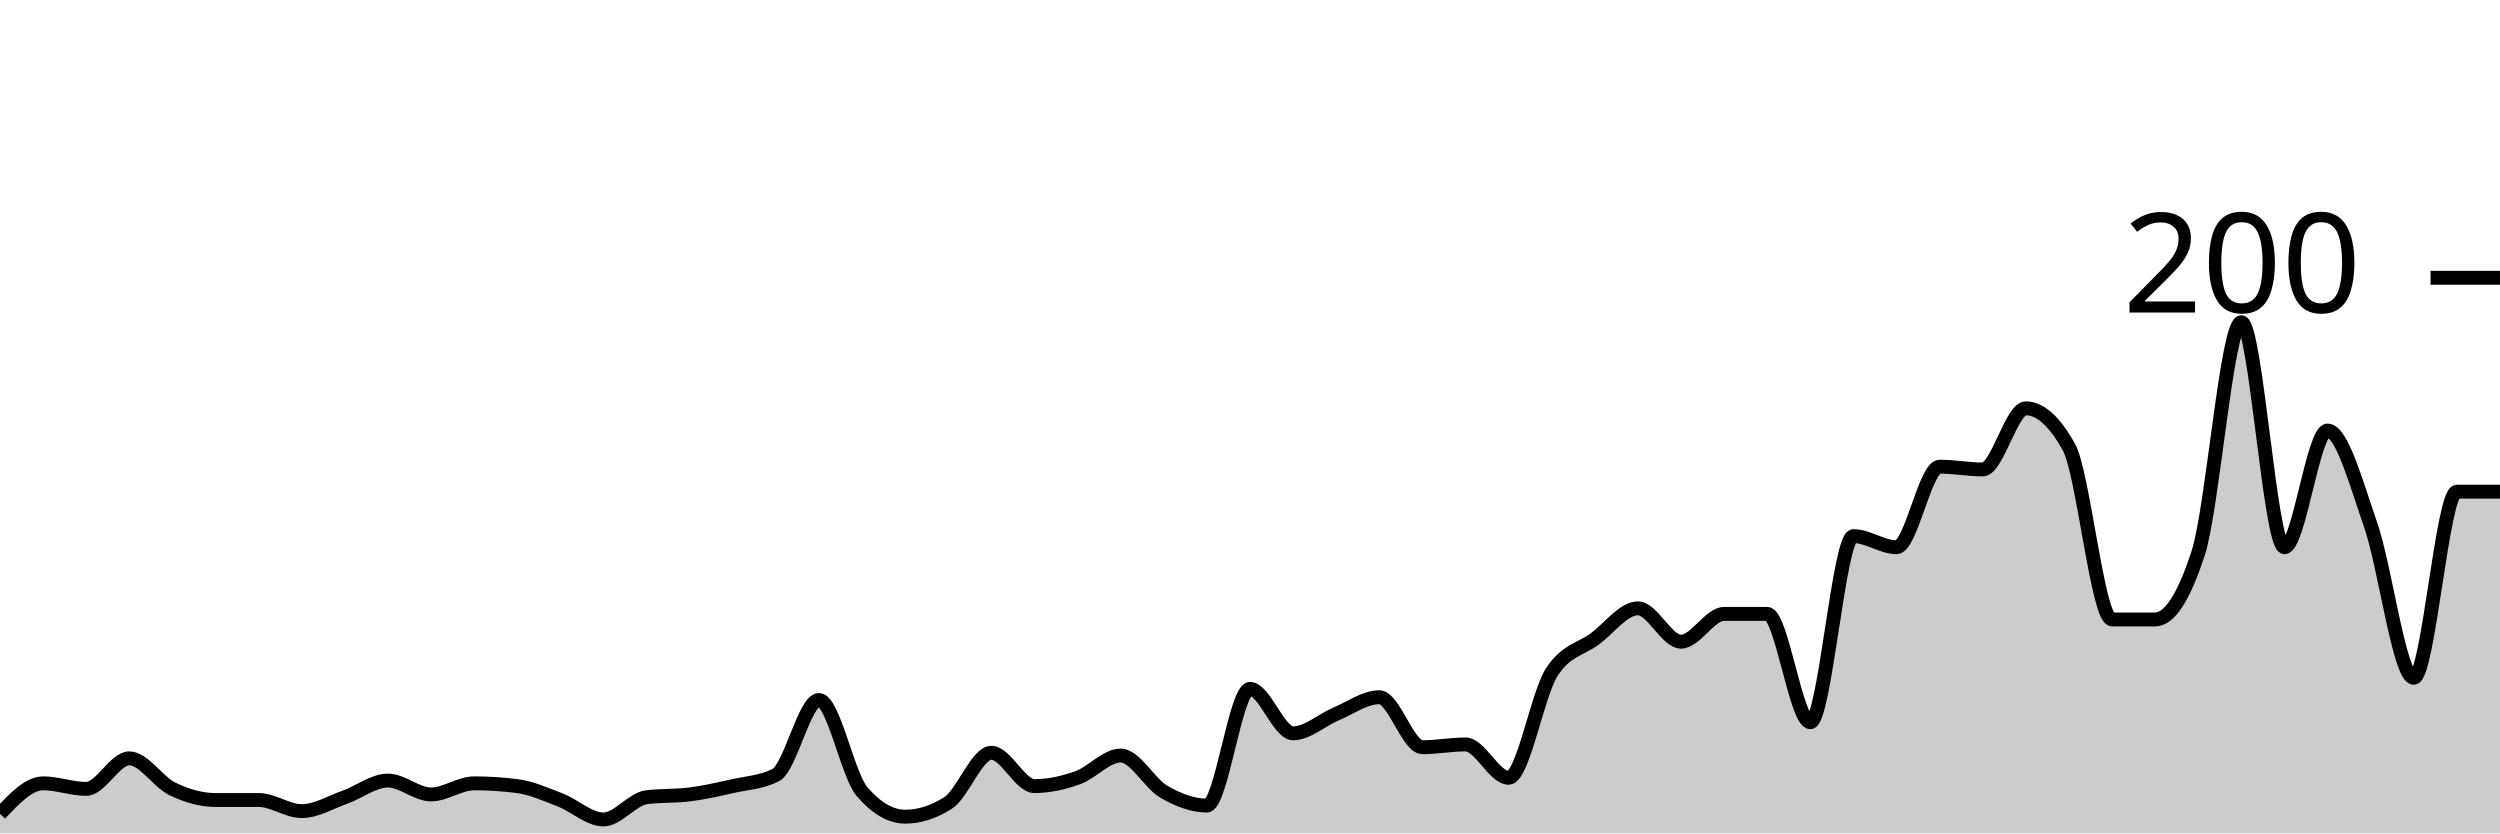
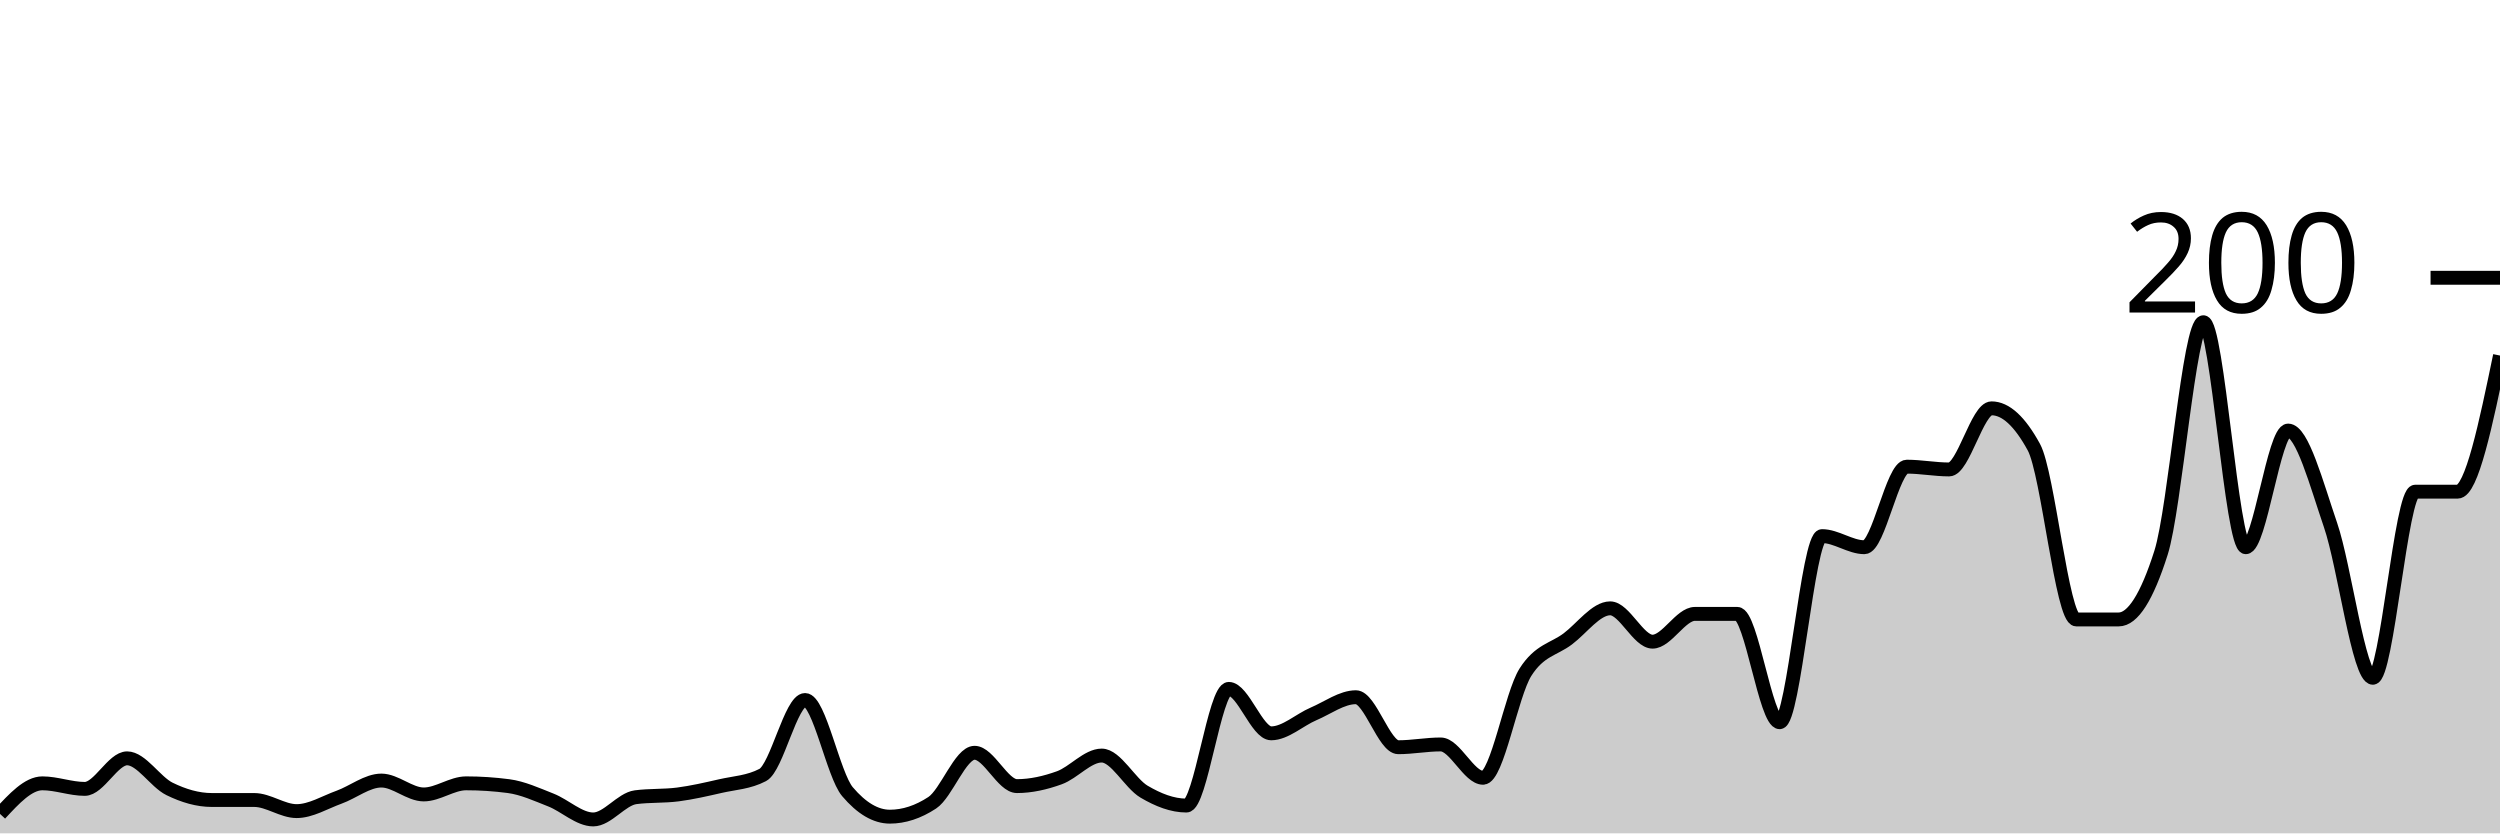
<svg xmlns="http://www.w3.org/2000/svg" viewBox="0 0 180 60">
  <g transform="translate(0,20)">
-     <path class="area" fill="rgba(0, 0, 0, 0.2)" d="M0,38.6C1.034,37.5,2.069,36.4,3.103,36.4C4.138,36.4,5.172,36.8,6.207,36.8C7.241,36.8,8.276,34.6,9.31,34.6C10.345,34.6,11.379,36.3,12.414,36.8C13.448,37.3,14.483,37.6,15.517,37.6C16.552,37.6,17.586,37.6,18.621,37.6C19.655,37.6,20.69,38.4,21.724,38.4C22.759,38.4,23.793,37.767,24.828,37.4C25.862,37.033,26.897,36.2,27.931,36.2C28.966,36.2,30,37.2,31.034,37.2C32.069,37.2,33.103,36.4,34.138,36.4C35.172,36.4,36.207,36.467,37.241,36.6C38.276,36.733,39.31,37.2,40.345,37.6C41.379,38,42.414,39,43.448,39C44.483,39,45.517,37.533,46.552,37.4C47.586,37.267,48.621,37.333,49.655,37.2C50.69,37.067,51.724,36.833,52.759,36.6C53.793,36.367,54.828,36.333,55.862,35.8C56.897,35.267,57.931,30.4,58.966,30.4C60,30.4,61.034,35.8,62.069,37C63.103,38.2,64.138,38.8,65.172,38.8C66.207,38.8,67.241,38.467,68.276,37.8C69.31,37.133,70.345,34.2,71.379,34.2C72.414,34.2,73.448,36.6,74.483,36.6C75.517,36.6,76.552,36.367,77.586,36C78.621,35.633,79.655,34.4,80.69,34.4C81.724,34.4,82.759,36.4,83.793,37C84.828,37.6,85.862,38,86.897,38C87.931,38,88.966,29.6,90,29.6C91.034,29.6,92.069,32.8,93.103,32.8C94.138,32.8,95.172,31.833,96.207,31.4C97.241,30.967,98.276,30.2,99.31,30.2C100.345,30.2,101.379,33.8,102.414,33.8C103.448,33.8,104.483,33.6,105.517,33.6C106.552,33.6,107.586,36,108.621,36C109.655,36,110.69,30,111.724,28.4C112.759,26.8,113.793,26.767,114.828,26C115.862,25.233,116.897,23.8,117.931,23.8C118.966,23.8,120,26.2,121.034,26.2C122.069,26.2,123.103,24.2,124.138,24.2C125.172,24.2,126.207,24.2,127.241,24.2C128.276,24.2,129.31,32,130.345,32C131.379,32,132.414,18.6,133.448,18.6C134.483,18.6,135.517,19.4,136.552,19.4C137.586,19.4,138.621,13.6,139.655,13.6C140.69,13.6,141.724,13.8,142.759,13.8C143.793,13.8,144.828,9.4,145.862,9.4C146.897,9.4,147.931,10.333,148.966,12.2C150,14.067,151.034,24.6,152.069,24.6C153.103,24.6,154.138,24.6,155.172,24.6C156.207,24.6,157.241,23,158.276,19.8C159.31,16.6,160.345,3.2,161.379,3.2C162.414,3.2,163.448,19.4,164.483,19.4C165.517,19.4,166.552,11,167.586,11C168.621,11,169.655,14.833,170.69,17.8C171.724,20.767,172.759,28.8,173.793,28.8C174.828,28.8,175.862,15.4,176.897,15.4C177.931,15.4,178.966,15.4,180,15.4L180,40C178.966,40,177.931,40,176.897,40C175.862,40,174.828,40,173.793,40C172.759,40,171.724,40,170.69,40C169.655,40,168.621,40,167.586,40C166.552,40,165.517,40,164.483,40C163.448,40,162.414,40,161.379,40C160.345,40,159.31,40,158.276,40C157.241,40,156.207,40,155.172,40C154.138,40,153.103,40,152.069,40C151.034,40,150,40,148.966,40C147.931,40,146.897,40,145.862,40C144.828,40,143.793,40,142.759,40C141.724,40,140.69,40,139.655,40C138.621,40,137.586,40,136.552,40C135.517,40,134.483,40,133.448,40C132.414,40,131.379,40,130.345,40C129.31,40,128.276,40,127.241,40C126.207,40,125.172,40,124.138,40C123.103,40,122.069,40,121.034,40C120,40,118.966,40,117.931,40C116.897,40,115.862,40,114.828,40C113.793,40,112.759,40,111.724,40C110.69,40,109.655,40,108.621,40C107.586,40,106.552,40,105.517,40C104.483,40,103.448,40,102.414,40C101.379,40,100.345,40,99.31,40C98.276,40,97.241,40,96.207,40C95.172,40,94.138,40,93.103,40C92.069,40,91.034,40,90,40C88.966,40,87.931,40,86.897,40C85.862,40,84.828,40,83.793,40C82.759,40,81.724,40,80.69,40C79.655,40,78.621,40,77.586,40C76.552,40,75.517,40,74.483,40C73.448,40,72.414,40,71.379,40C70.345,40,69.31,40,68.276,40C67.241,40,66.207,40,65.172,40C64.138,40,63.103,40,62.069,40C61.034,40,60,40,58.966,40C57.931,40,56.897,40,55.862,40C54.828,40,53.793,40,52.759,40C51.724,40,50.69,40,49.655,40C48.621,40,47.586,40,46.552,40C45.517,40,44.483,40,43.448,40C42.414,40,41.379,40,40.345,40C39.31,40,38.276,40,37.241,40C36.207,40,35.172,40,34.138,40C33.103,40,32.069,40,31.034,40C30,40,28.966,40,27.931,40C26.897,40,25.862,40,24.828,40C23.793,40,22.759,40,21.724,40C20.69,40,19.655,40,18.621,40C17.586,40,16.552,40,15.517,40C14.483,40,13.448,40,12.414,40C11.379,40,10.345,40,9.31,40C8.276,40,7.241,40,6.207,40C5.172,40,4.138,40,3.103,40C2.069,40,1.034,40,0,40Z" />
-     <path class="line" stroke="black" fill="none" d="M0,38.6C1.034,37.5,2.069,36.4,3.103,36.4C4.138,36.4,5.172,36.8,6.207,36.8C7.241,36.8,8.276,34.6,9.31,34.6C10.345,34.6,11.379,36.3,12.414,36.8C13.448,37.3,14.483,37.6,15.517,37.6C16.552,37.6,17.586,37.6,18.621,37.6C19.655,37.6,20.69,38.4,21.724,38.4C22.759,38.4,23.793,37.767,24.828,37.4C25.862,37.033,26.897,36.2,27.931,36.2C28.966,36.2,30,37.2,31.034,37.2C32.069,37.2,33.103,36.4,34.138,36.4C35.172,36.4,36.207,36.467,37.241,36.6C38.276,36.733,39.31,37.2,40.345,37.6C41.379,38,42.414,39,43.448,39C44.483,39,45.517,37.533,46.552,37.4C47.586,37.267,48.621,37.333,49.655,37.2C50.69,37.067,51.724,36.833,52.759,36.6C53.793,36.367,54.828,36.333,55.862,35.8C56.897,35.267,57.931,30.4,58.966,30.4C60,30.4,61.034,35.8,62.069,37C63.103,38.2,64.138,38.8,65.172,38.8C66.207,38.8,67.241,38.467,68.276,37.8C69.31,37.133,70.345,34.2,71.379,34.2C72.414,34.2,73.448,36.6,74.483,36.6C75.517,36.6,76.552,36.367,77.586,36C78.621,35.633,79.655,34.4,80.69,34.4C81.724,34.4,82.759,36.4,83.793,37C84.828,37.6,85.862,38,86.897,38C87.931,38,88.966,29.6,90,29.6C91.034,29.6,92.069,32.8,93.103,32.8C94.138,32.8,95.172,31.833,96.207,31.4C97.241,30.967,98.276,30.2,99.31,30.2C100.345,30.2,101.379,33.8,102.414,33.8C103.448,33.8,104.483,33.6,105.517,33.6C106.552,33.6,107.586,36,108.621,36C109.655,36,110.69,30,111.724,28.4C112.759,26.8,113.793,26.767,114.828,26C115.862,25.233,116.897,23.8,117.931,23.8C118.966,23.8,120,26.2,121.034,26.2C122.069,26.2,123.103,24.2,124.138,24.2C125.172,24.2,126.207,24.2,127.241,24.2C128.276,24.2,129.31,32,130.345,32C131.379,32,132.414,18.6,133.448,18.6C134.483,18.6,135.517,19.4,136.552,19.4C137.586,19.4,138.621,13.6,139.655,13.6C140.69,13.6,141.724,13.8,142.759,13.8C143.793,13.8,144.828,9.4,145.862,9.4C146.897,9.4,147.931,10.333,148.966,12.2C150,14.067,151.034,24.6,152.069,24.6C153.103,24.6,154.138,24.6,155.172,24.6C156.207,24.6,157.241,23,158.276,19.8C159.31,16.6,160.345,3.2,161.379,3.2C162.414,3.2,163.448,19.4,164.483,19.4C165.517,19.4,166.552,11,167.586,11C168.621,11,169.655,14.833,170.69,17.8C171.724,20.767,172.759,28.8,173.793,28.8C174.828,28.8,175.862,15.4,176.897,15.4C177.931,15.4,178.966,15.4,180,15.4" />
+     <path class="area" fill="rgba(0, 0, 0, 0.2)" d="M0,38.6C1.017,37.5,2.034,36.4,3.051,36.4C4.068,36.4,5.085,36.8,6.102,36.8C7.119,36.8,8.136,34.6,9.153,34.6C10.169,34.6,11.186,36.3,12.203,36.8C13.22,37.3,14.237,37.6,15.254,37.6C16.271,37.6,17.288,37.6,18.305,37.6C19.322,37.6,20.339,38.4,21.356,38.4C22.373,38.4,23.39,37.767,24.407,37.4C25.424,37.033,26.441,36.2,27.458,36.2C28.475,36.2,29.492,37.2,30.508,37.2C31.525,37.2,32.542,36.4,33.559,36.4C34.576,36.4,35.593,36.467,36.61,36.6C37.627,36.733,38.644,37.2,39.661,37.6C40.678,38,41.695,39,42.712,39C43.729,39,44.746,37.533,45.763,37.4C46.78,37.267,47.797,37.333,48.814,37.2C49.831,37.067,50.847,36.833,51.864,36.6C52.881,36.367,53.898,36.333,54.915,35.8C55.932,35.267,56.949,30.4,57.966,30.4C58.983,30.4,60,35.8,61.017,37C62.034,38.2,63.051,38.8,64.068,38.8C65.085,38.8,66.102,38.467,67.119,37.8C68.136,37.133,69.153,34.2,70.169,34.2C71.186,34.2,72.203,36.6,73.22,36.6C74.237,36.6,75.254,36.367,76.271,36C77.288,35.633,78.305,34.4,79.322,34.4C80.339,34.4,81.356,36.4,82.373,37C83.39,37.6,84.407,38,85.424,38C86.441,38,87.458,29.6,88.475,29.6C89.492,29.6,90.508,32.8,91.525,32.8C92.542,32.8,93.559,31.833,94.576,31.4C95.593,30.967,96.61,30.2,97.627,30.2C98.644,30.2,99.661,33.8,100.678,33.8C101.695,33.8,102.712,33.6,103.729,33.6C104.746,33.6,105.763,36,106.78,36C107.797,36,108.814,30,109.831,28.4C110.847,26.8,111.864,26.767,112.881,26C113.898,25.233,114.915,23.8,115.932,23.8C116.949,23.8,117.966,26.2,118.983,26.2C120,26.2,121.017,24.2,122.034,24.2C123.051,24.2,124.068,24.2,125.085,24.2C126.102,24.2,127.119,32,128.136,32C129.153,32,130.169,18.6,131.186,18.6C132.203,18.6,133.22,19.4,134.237,19.4C135.254,19.4,136.271,13.6,137.288,13.6C138.305,13.6,139.322,13.8,140.339,13.8C141.356,13.8,142.373,9.4,143.39,9.4C144.407,9.4,145.424,10.333,146.441,12.2C147.458,14.067,148.475,24.6,149.492,24.6C150.508,24.6,151.525,24.6,152.542,24.6C153.559,24.6,154.576,23,155.593,19.8C156.61,16.6,157.627,3.2,158.644,3.2C159.661,3.2,160.678,19.4,161.695,19.4C162.712,19.4,163.729,11,164.746,11C165.763,11,166.78,14.833,167.797,17.8C168.814,20.767,169.831,28.8,170.847,28.8C171.864,28.8,172.881,15.4,173.898,15.4C174.915,15.4,175.932,15.4,176.949,15.4C177.966,15.4,178.983,10.5,180,5.6L180,40C178.983,40,177.966,40,176.949,40C175.932,40,174.915,40,173.898,40C172.881,40,171.864,40,170.847,40C169.831,40,168.814,40,167.797,40C166.78,40,165.763,40,164.746,40C163.729,40,162.712,40,161.695,40C160.678,40,159.661,40,158.644,40C157.627,40,156.61,40,155.593,40C154.576,40,153.559,40,152.542,40C151.525,40,150.508,40,149.492,40C148.475,40,147.458,40,146.441,40C145.424,40,144.407,40,143.39,40C142.373,40,141.356,40,140.339,40C139.322,40,138.305,40,137.288,40C136.271,40,135.254,40,134.237,40C133.22,40,132.203,40,131.186,40C130.169,40,129.153,40,128.136,40C127.119,40,126.102,40,125.085,40C124.068,40,123.051,40,122.034,40C121.017,40,120,40,118.983,40C117.966,40,116.949,40,115.932,40C114.915,40,113.898,40,112.881,40C111.864,40,110.847,40,109.831,40C108.814,40,107.797,40,106.78,40C105.763,40,104.746,40,103.729,40C102.712,40,101.695,40,100.678,40C99.661,40,98.644,40,97.627,40C96.61,40,95.593,40,94.576,40C93.559,40,92.542,40,91.525,40C90.508,40,89.492,40,88.475,40C87.458,40,86.441,40,85.424,40C84.407,40,83.39,40,82.373,40C81.356,40,80.339,40,79.322,40C78.305,40,77.288,40,76.271,40C75.254,40,74.237,40,73.22,40C72.203,40,71.186,40,70.169,40C69.153,40,68.136,40,67.119,40C66.102,40,65.085,40,64.068,40C63.051,40,62.034,40,61.017,40C60,40,58.983,40,57.966,40C56.949,40,55.932,40,54.915,40C53.898,40,52.881,40,51.864,40C50.847,40,49.831,40,48.814,40C47.797,40,46.78,40,45.763,40C44.746,40,43.729,40,42.712,40C41.695,40,40.678,40,39.661,40C38.644,40,37.627,40,36.61,40C35.593,40,34.576,40,33.559,40C32.542,40,31.525,40,30.508,40C29.492,40,28.475,40,27.458,40C26.441,40,25.424,40,24.407,40C23.39,40,22.373,40,21.356,40C20.339,40,19.322,40,18.305,40C17.288,40,16.271,40,15.254,40C14.237,40,13.22,40,12.203,40C11.186,40,10.169,40,9.153,40C8.136,40,7.119,40,6.102,40C5.085,40,4.068,40,3.051,40C2.034,40,1.017,40,0,40Z" />
+     <path class="line" stroke="black" fill="none" d="M0,38.6C1.017,37.5,2.034,36.4,3.051,36.4C4.068,36.4,5.085,36.8,6.102,36.8C7.119,36.8,8.136,34.6,9.153,34.6C10.169,34.6,11.186,36.3,12.203,36.8C13.22,37.3,14.237,37.6,15.254,37.6C16.271,37.6,17.288,37.6,18.305,37.6C19.322,37.6,20.339,38.4,21.356,38.4C22.373,38.4,23.39,37.767,24.407,37.4C25.424,37.033,26.441,36.2,27.458,36.2C28.475,36.2,29.492,37.2,30.508,37.2C31.525,37.2,32.542,36.4,33.559,36.4C34.576,36.4,35.593,36.467,36.61,36.6C37.627,36.733,38.644,37.2,39.661,37.6C40.678,38,41.695,39,42.712,39C43.729,39,44.746,37.533,45.763,37.4C46.78,37.267,47.797,37.333,48.814,37.2C49.831,37.067,50.847,36.833,51.864,36.6C52.881,36.367,53.898,36.333,54.915,35.8C55.932,35.267,56.949,30.4,57.966,30.4C58.983,30.4,60,35.8,61.017,37C62.034,38.2,63.051,38.8,64.068,38.8C65.085,38.8,66.102,38.467,67.119,37.8C68.136,37.133,69.153,34.2,70.169,34.2C71.186,34.2,72.203,36.6,73.22,36.6C74.237,36.6,75.254,36.367,76.271,36C77.288,35.633,78.305,34.4,79.322,34.4C80.339,34.4,81.356,36.4,82.373,37C83.39,37.6,84.407,38,85.424,38C86.441,38,87.458,29.6,88.475,29.6C89.492,29.6,90.508,32.8,91.525,32.8C92.542,32.8,93.559,31.833,94.576,31.4C95.593,30.967,96.61,30.2,97.627,30.2C98.644,30.2,99.661,33.8,100.678,33.8C101.695,33.8,102.712,33.6,103.729,33.6C104.746,33.6,105.763,36,106.78,36C107.797,36,108.814,30,109.831,28.4C110.847,26.8,111.864,26.767,112.881,26C113.898,25.233,114.915,23.8,115.932,23.8C116.949,23.8,117.966,26.2,118.983,26.2C120,26.2,121.017,24.2,122.034,24.2C123.051,24.2,124.068,24.2,125.085,24.2C126.102,24.2,127.119,32,128.136,32C129.153,32,130.169,18.6,131.186,18.6C132.203,18.6,133.22,19.4,134.237,19.4C135.254,19.4,136.271,13.6,137.288,13.6C138.305,13.6,139.322,13.8,140.339,13.8C141.356,13.8,142.373,9.4,143.39,9.4C144.407,9.4,145.424,10.333,146.441,12.2C147.458,14.067,148.475,24.6,149.492,24.6C150.508,24.6,151.525,24.6,152.542,24.6C153.559,24.6,154.576,23,155.593,19.8C156.61,16.6,157.627,3.2,158.644,3.2C159.661,3.2,160.678,19.4,161.695,19.4C162.712,19.4,163.729,11,164.746,11C165.763,11,166.78,14.833,167.797,17.8C168.814,20.767,169.831,28.8,170.847,28.8C171.864,28.8,172.881,15.4,173.898,15.4C174.915,15.4,175.932,15.4,176.949,15.4C177.966,15.4,178.983,10.5,180,5.6" />
    <path class="axis-ceiling" stroke-width="1" stroke="black" fill="none" d="M175,0L180,0" />
    <text class="axis-ceiling-label" font-family="sans-serif" text-anchor="end" font-size="10px" x="170" y="2.5">200</text>
  </g>
</svg>
